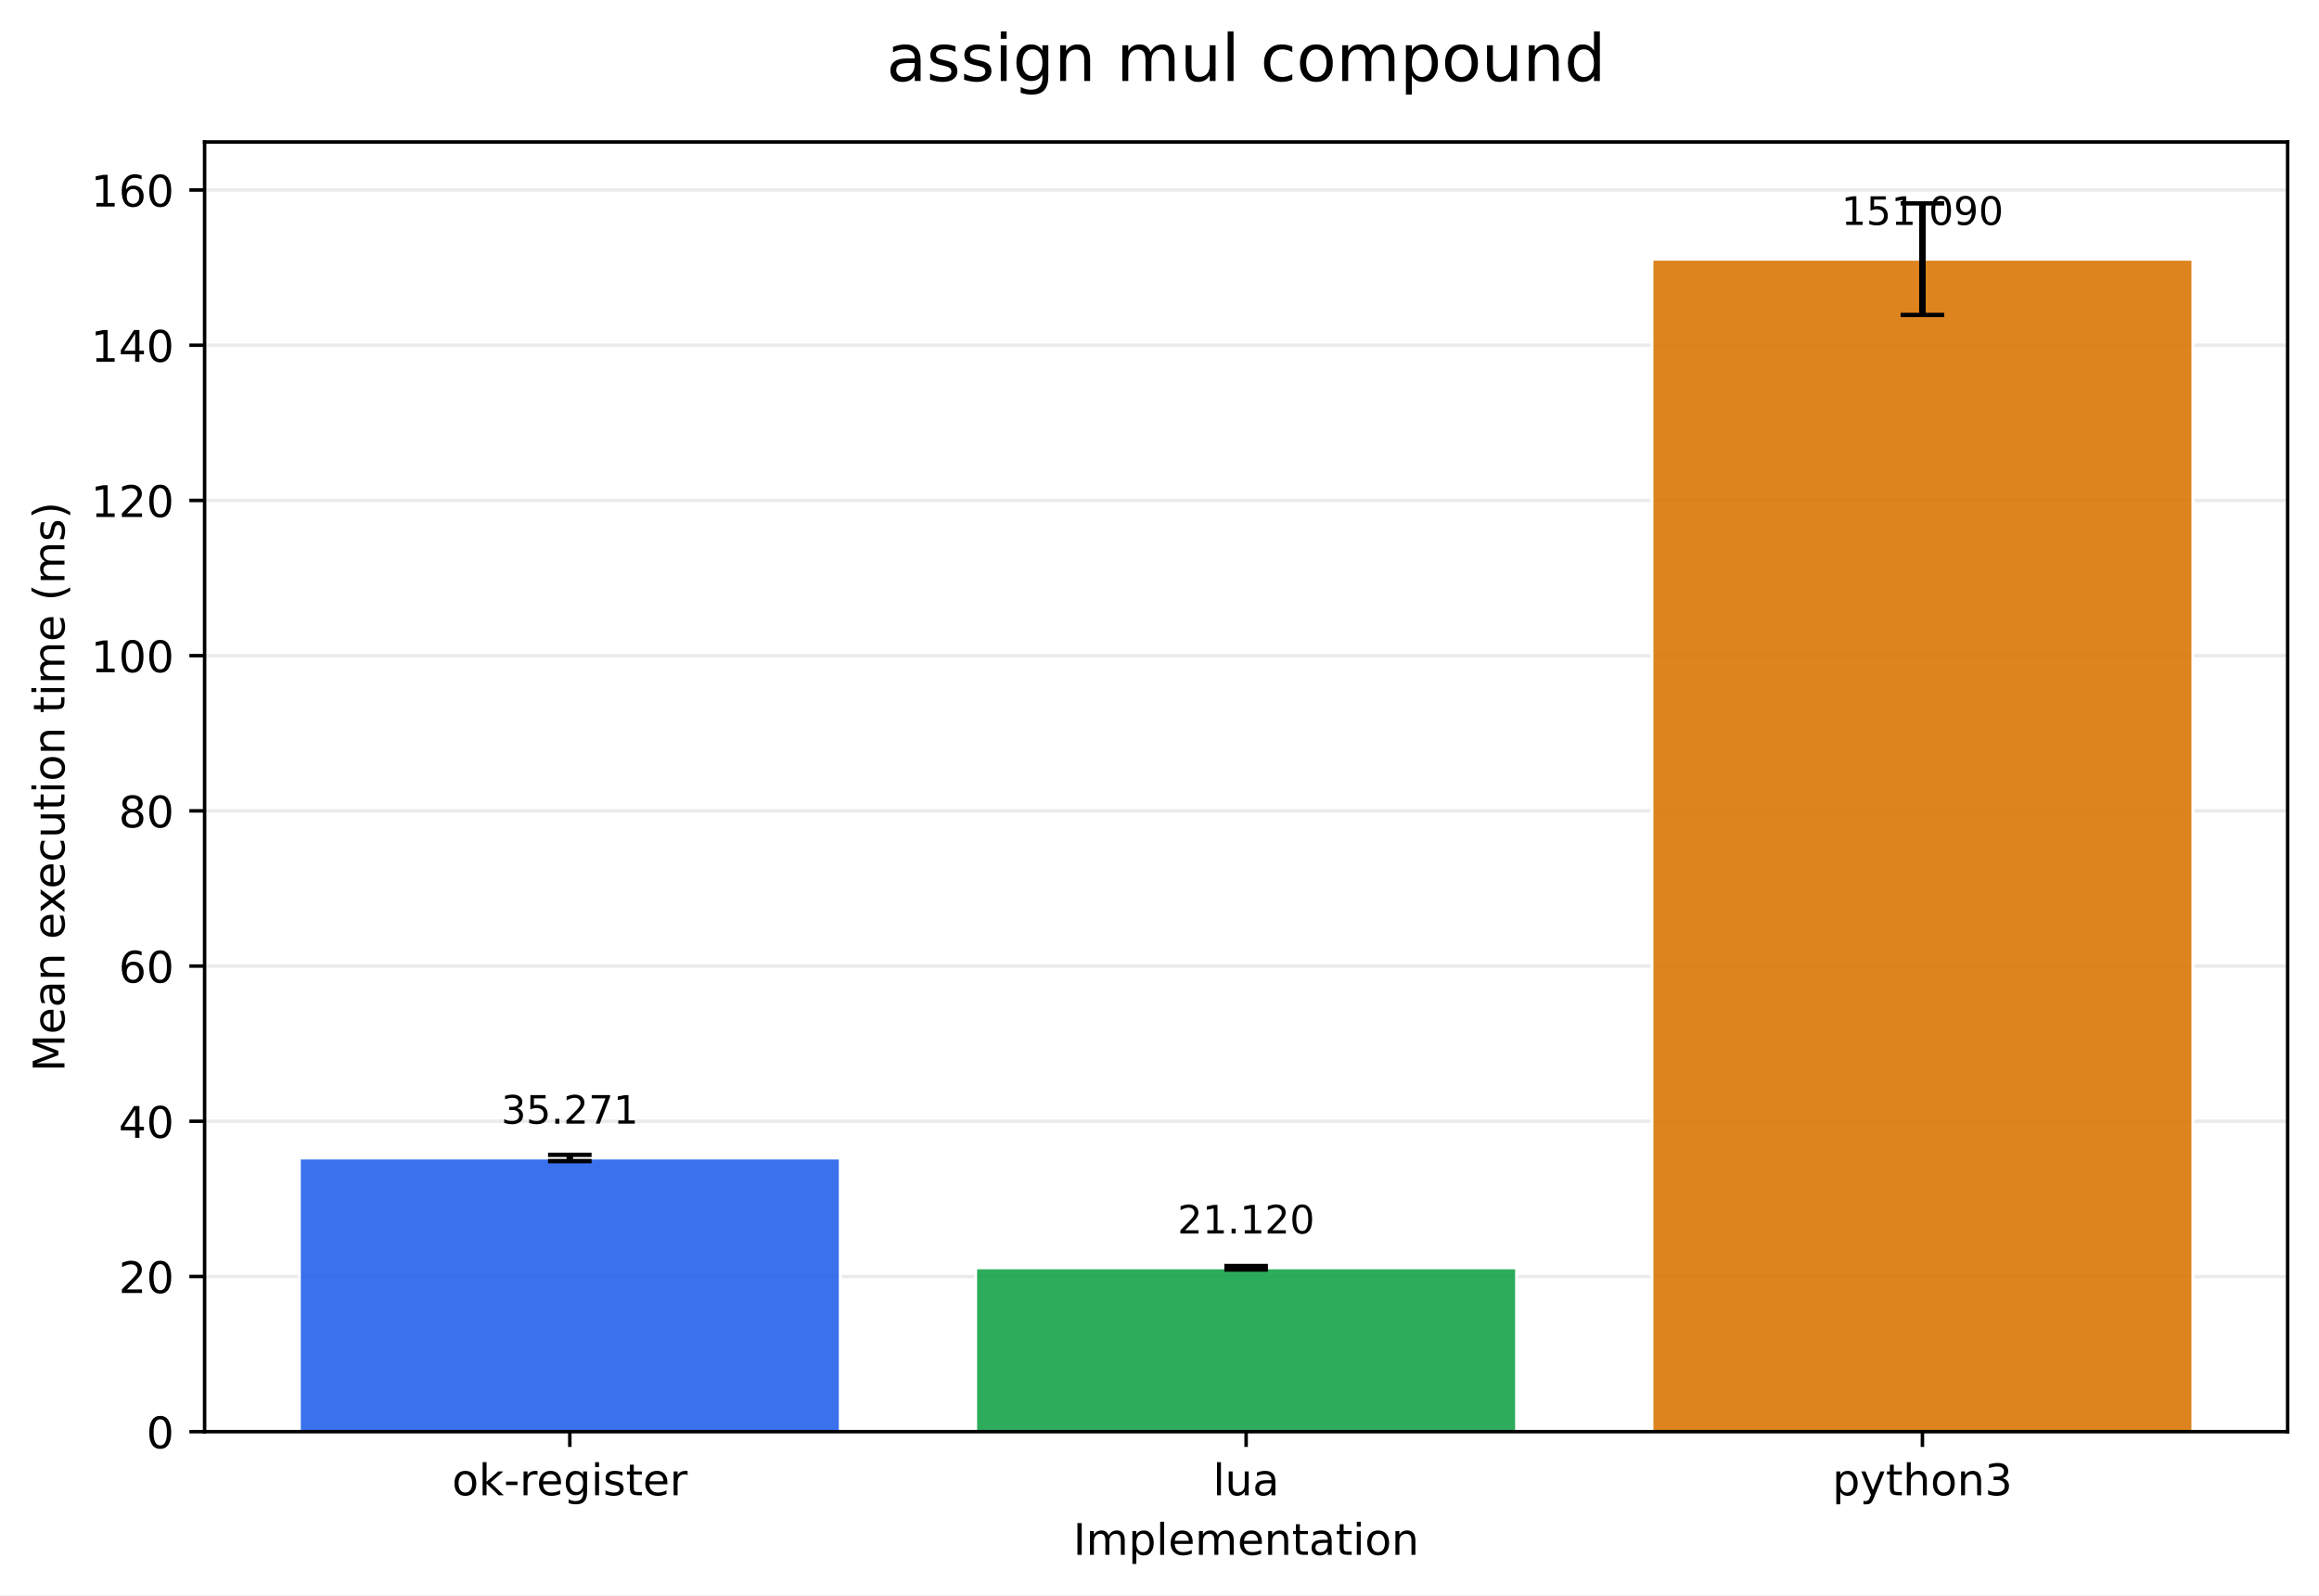
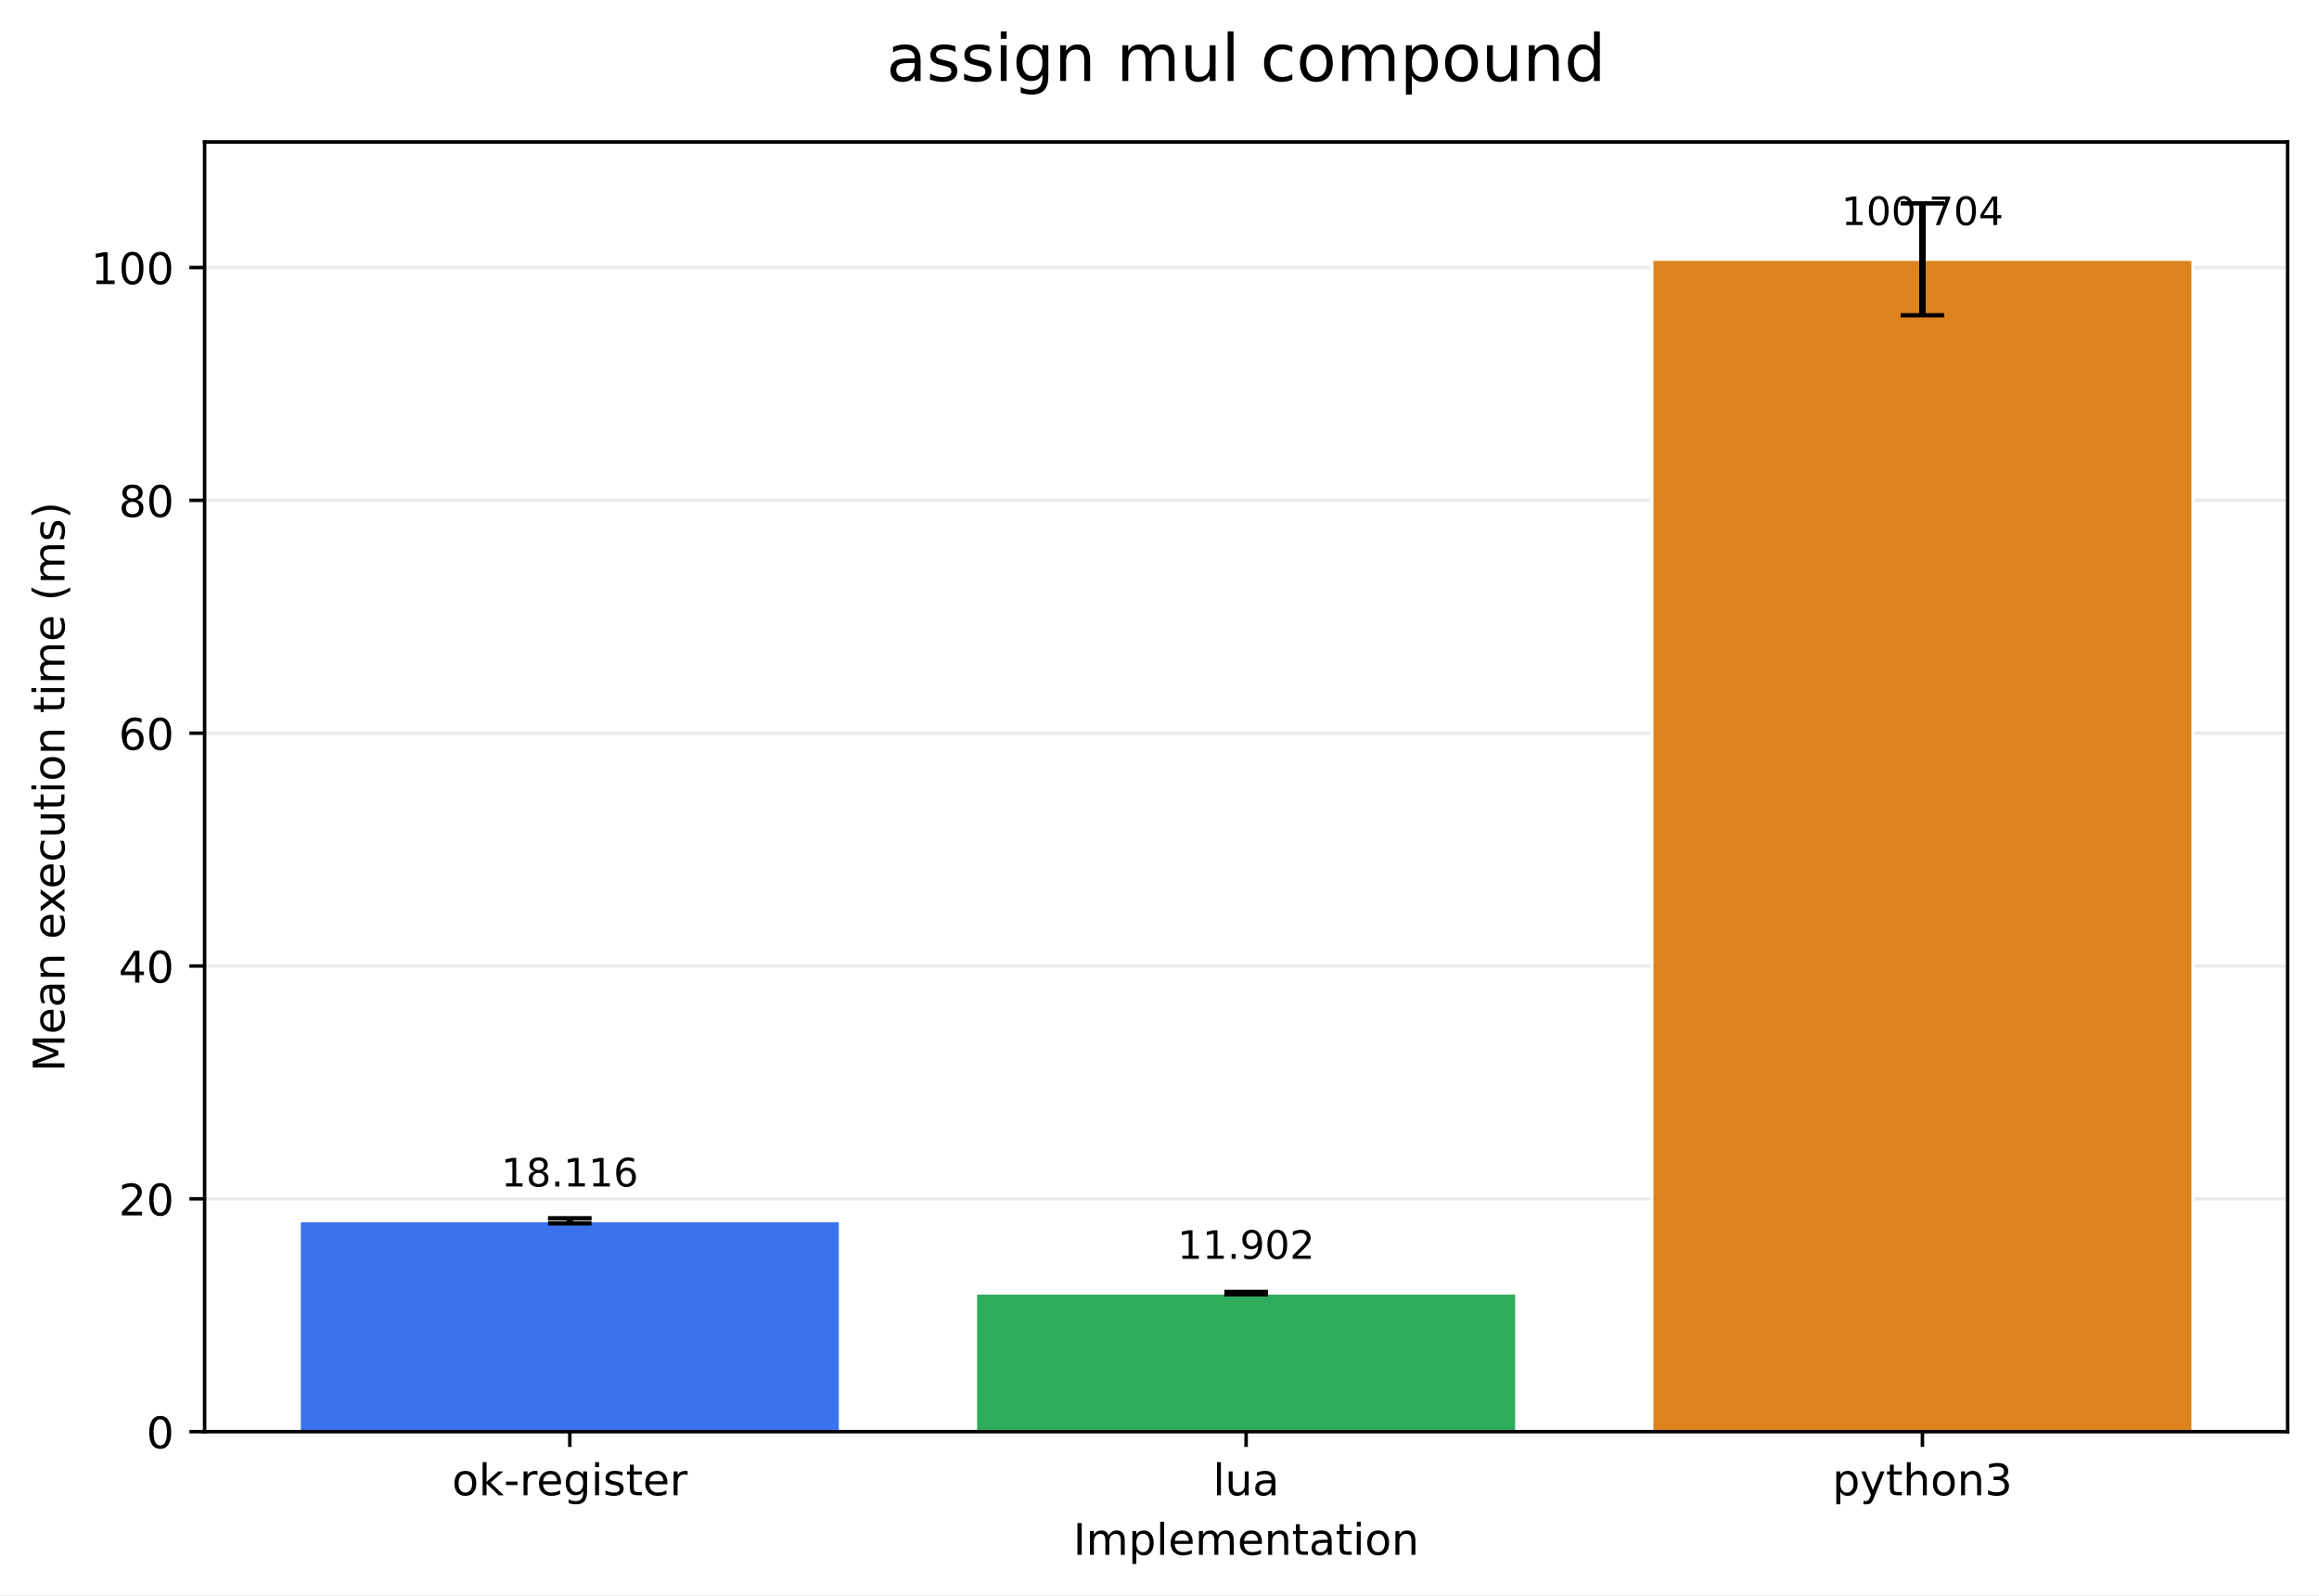
<svg xmlns="http://www.w3.org/2000/svg" xmlns:xlink="http://www.w3.org/1999/xlink" width="532.316pt" height="366.274pt" viewBox="0 0 532.316 366.274" version="1.1">
  <defs>
    <style type="text/css">*{stroke-linejoin: round; stroke-linecap: butt}</style>
  </defs>
  <g id="figure_1">
    <g id="patch_1">
      <path d="M 0 366.274  L 532.316 366.274  L 532.316 0  L 0 0  z " style="fill: #ffffff" />
    </g>
    <g id="axes_1">
      <g id="patch_2">
        <path d="M 46.966 328.718  L 525.116 328.718  L 525.116 32.598  L 46.966 32.598  z " style="fill: #ffffff" />
      </g>
      <g id="matplotlib.axis_1">
        <g id="xtick_1">
          <g id="line2d_1">
            <defs>
-               <path id="mcc7d1c1d90" d="M 0 0  L 0 3.5  " style="stroke: #000000; stroke-width: 0.8" />
+               <path id="m5f6529ac74" d="M 0 0  L 0 3.5  " style="stroke: #000000; stroke-width: 0.8" />
            </defs>
            <g>
-               <use xlink:href="#mcc7d1c1d90" x="130.797" y="328.718" style="stroke: #000000; stroke-width: 0.8" />
+               <use xlink:href="#m5f6529ac74" x="130.797" y="328.718" style="stroke: #000000; stroke-width: 0.8" />
            </g>
          </g>
          <g id="text_1">
            <g transform="translate(103.7588 343.3161) scale(0.1 -0.1)">
              <defs>
                <path id="DejaVuSans-6f" d="M 1959 3097  Q 1497 3097 1228 2736  Q 959 2375 959 1747  Q 959 1119 1226 758  Q 1494 397 1959 397  Q 2419 397 2687 759  Q 2956 1122 2956 1747  Q 2956 2369 2687 2733  Q 2419 3097 1959 3097  z M 1959 3584  Q 2709 3584 3137 3096  Q 3566 2609 3566 1747  Q 3566 888 3137 398  Q 2709 -91 1959 -91  Q 1206 -91 779 398  Q 353 888 353 1747  Q 353 2609 779 3096  Q 1206 3584 1959 3584  z " transform="scale(0.015625)" />
                <path id="DejaVuSans-6b" d="M 581 4863  L 1159 4863  L 1159 1991  L 2875 3500  L 3609 3500  L 1753 1863  L 3688 0  L 2938 0  L 1159 1709  L 1159 0  L 581 0  L 581 4863  z " transform="scale(0.015625)" />
                <path id="DejaVuSans-2d" d="M 313 2009  L 1997 2009  L 1997 1497  L 313 1497  L 313 2009  z " transform="scale(0.015625)" />
                <path id="DejaVuSans-72" d="M 2631 2963  Q 2534 3019 2420 3045  Q 2306 3072 2169 3072  Q 1681 3072 1420 2755  Q 1159 2438 1159 1844  L 1159 0  L 581 0  L 581 3500  L 1159 3500  L 1159 2956  Q 1341 3275 1631 3429  Q 1922 3584 2338 3584  Q 2397 3584 2469 3576  Q 2541 3569 2628 3553  L 2631 2963  z " transform="scale(0.015625)" />
                <path id="DejaVuSans-65" d="M 3597 1894  L 3597 1613  L 953 1613  Q 991 1019 1311 708  Q 1631 397 2203 397  Q 2534 397 2845 478  Q 3156 559 3463 722  L 3463 178  Q 3153 47 2828 -22  Q 2503 -91 2169 -91  Q 1331 -91 842 396  Q 353 884 353 1716  Q 353 2575 817 3079  Q 1281 3584 2069 3584  Q 2775 3584 3186 3129  Q 3597 2675 3597 1894  z M 3022 2063  Q 3016 2534 2758 2815  Q 2500 3097 2075 3097  Q 1594 3097 1305 2825  Q 1016 2553 972 2059  L 3022 2063  z " transform="scale(0.015625)" />
                <path id="DejaVuSans-67" d="M 2906 1791  Q 2906 2416 2648 2759  Q 2391 3103 1925 3103  Q 1463 3103 1205 2759  Q 947 2416 947 1791  Q 947 1169 1205 825  Q 1463 481 1925 481  Q 2391 481 2648 825  Q 2906 1169 2906 1791  z M 3481 434  Q 3481 -459 3084 -895  Q 2688 -1331 1869 -1331  Q 1566 -1331 1297 -1286  Q 1028 -1241 775 -1147  L 775 -588  Q 1028 -725 1275 -790  Q 1522 -856 1778 -856  Q 2344 -856 2625 -561  Q 2906 -266 2906 331  L 2906 616  Q 2728 306 2450 153  Q 2172 0 1784 0  Q 1141 0 747 490  Q 353 981 353 1791  Q 353 2603 747 3093  Q 1141 3584 1784 3584  Q 2172 3584 2450 3431  Q 2728 3278 2906 2969  L 2906 3500  L 3481 3500  L 3481 434  z " transform="scale(0.015625)" />
                <path id="DejaVuSans-69" d="M 603 3500  L 1178 3500  L 1178 0  L 603 0  L 603 3500  z M 603 4863  L 1178 4863  L 1178 4134  L 603 4134  L 603 4863  z " transform="scale(0.015625)" />
                <path id="DejaVuSans-73" d="M 2834 3397  L 2834 2853  Q 2591 2978 2328 3040  Q 2066 3103 1784 3103  Q 1356 3103 1142 2972  Q 928 2841 928 2578  Q 928 2378 1081 2264  Q 1234 2150 1697 2047  L 1894 2003  Q 2506 1872 2764 1633  Q 3022 1394 3022 966  Q 3022 478 2636 193  Q 2250 -91 1575 -91  Q 1294 -91 989 -36  Q 684 19 347 128  L 347 722  Q 666 556 975 473  Q 1284 391 1588 391  Q 1994 391 2212 530  Q 2431 669 2431 922  Q 2431 1156 2273 1281  Q 2116 1406 1581 1522  L 1381 1569  Q 847 1681 609 1914  Q 372 2147 372 2553  Q 372 3047 722 3315  Q 1072 3584 1716 3584  Q 2034 3584 2315 3537  Q 2597 3491 2834 3397  z " transform="scale(0.015625)" />
                <path id="DejaVuSans-74" d="M 1172 4494  L 1172 3500  L 2356 3500  L 2356 3053  L 1172 3053  L 1172 1153  Q 1172 725 1289 603  Q 1406 481 1766 481  L 2356 481  L 2356 0  L 1766 0  Q 1100 0 847 248  Q 594 497 594 1153  L 594 3053  L 172 3053  L 172 3500  L 594 3500  L 594 4494  L 1172 4494  z " transform="scale(0.015625)" />
              </defs>
              <use xlink:href="#DejaVuSans-6f" />
              <use xlink:href="#DejaVuSans-6b" transform="translate(61.18164 0)" />
              <use xlink:href="#DejaVuSans-2d" transform="translate(119.0918 0)" />
              <use xlink:href="#DejaVuSans-72" transform="translate(155.1758 0)" />
              <use xlink:href="#DejaVuSans-65" transform="translate(194.0391 0)" />
              <use xlink:href="#DejaVuSans-67" transform="translate(255.5625 0)" />
              <use xlink:href="#DejaVuSans-69" transform="translate(319.0391 0)" />
              <use xlink:href="#DejaVuSans-73" transform="translate(346.8223 0)" />
              <use xlink:href="#DejaVuSans-74" transform="translate(398.9219 0)" />
              <use xlink:href="#DejaVuSans-65" transform="translate(438.1309 0)" />
              <use xlink:href="#DejaVuSans-72" transform="translate(499.6543 0)" />
            </g>
          </g>
        </g>
        <g id="xtick_2">
          <g id="line2d_2">
            <g>
-               <use xlink:href="#mcc7d1c1d90" x="286.041" y="328.718" style="stroke: #000000; stroke-width: 0.8" />
+               <use xlink:href="#m5f6529ac74" x="286.041" y="328.718" style="stroke: #000000; stroke-width: 0.8" />
            </g>
          </g>
          <g id="text_2">
            <g transform="translate(278.4187 343.3161) scale(0.1 -0.1)">
              <defs>
                <path id="DejaVuSans-6c" d="M 603 4863  L 1178 4863  L 1178 0  L 603 0  L 603 4863  z " transform="scale(0.015625)" />
                <path id="DejaVuSans-75" d="M 544 1381  L 544 3500  L 1119 3500  L 1119 1403  Q 1119 906 1312 657  Q 1506 409 1894 409  Q 2359 409 2629 706  Q 2900 1003 2900 1516  L 2900 3500  L 3475 3500  L 3475 0  L 2900 0  L 2900 538  Q 2691 219 2414 64  Q 2138 -91 1772 -91  Q 1169 -91 856 284  Q 544 659 544 1381  z M 1991 3584  L 1991 3584  z " transform="scale(0.015625)" />
                <path id="DejaVuSans-61" d="M 2194 1759  Q 1497 1759 1228 1600  Q 959 1441 959 1056  Q 959 750 1161 570  Q 1363 391 1709 391  Q 2188 391 2477 730  Q 2766 1069 2766 1631  L 2766 1759  L 2194 1759  z M 3341 1997  L 3341 0  L 2766 0  L 2766 531  Q 2569 213 2275 61  Q 1981 -91 1556 -91  Q 1019 -91 701 211  Q 384 513 384 1019  Q 384 1609 779 1909  Q 1175 2209 1959 2209  L 2766 2209  L 2766 2266  Q 2766 2663 2505 2880  Q 2244 3097 1772 3097  Q 1472 3097 1187 3025  Q 903 2953 641 2809  L 641 3341  Q 956 3463 1253 3523  Q 1550 3584 1831 3584  Q 2591 3584 2966 3190  Q 3341 2797 3341 1997  z " transform="scale(0.015625)" />
              </defs>
              <use xlink:href="#DejaVuSans-6c" />
              <use xlink:href="#DejaVuSans-75" transform="translate(27.7832 0)" />
              <use xlink:href="#DejaVuSans-61" transform="translate(91.16211 0)" />
            </g>
          </g>
        </g>
        <g id="xtick_3">
          <g id="line2d_3">
            <g>
-               <use xlink:href="#mcc7d1c1d90" x="441.284" y="328.718" style="stroke: #000000; stroke-width: 0.8" />
+               <use xlink:href="#m5f6529ac74" x="441.284" y="328.718" style="stroke: #000000; stroke-width: 0.8" />
            </g>
          </g>
          <g id="text_3">
            <g transform="translate(420.6123 343.3161) scale(0.1 -0.1)">
              <defs>
                <path id="DejaVuSans-70" d="M 1159 525  L 1159 -1331  L 581 -1331  L 581 3500  L 1159 3500  L 1159 2969  Q 1341 3281 1617 3432  Q 1894 3584 2278 3584  Q 2916 3584 3314 3078  Q 3713 2572 3713 1747  Q 3713 922 3314 415  Q 2916 -91 2278 -91  Q 1894 -91 1617 61  Q 1341 213 1159 525  z M 3116 1747  Q 3116 2381 2855 2742  Q 2594 3103 2138 3103  Q 1681 3103 1420 2742  Q 1159 2381 1159 1747  Q 1159 1113 1420 752  Q 1681 391 2138 391  Q 2594 391 2855 752  Q 3116 1113 3116 1747  z " transform="scale(0.015625)" />
                <path id="DejaVuSans-79" d="M 2059 -325  Q 1816 -950 1584 -1140  Q 1353 -1331 966 -1331  L 506 -1331  L 506 -850  L 844 -850  Q 1081 -850 1212 -737  Q 1344 -625 1503 -206  L 1606 56  L 191 3500  L 800 3500  L 1894 763  L 2988 3500  L 3597 3500  L 2059 -325  z " transform="scale(0.015625)" />
                <path id="DejaVuSans-68" d="M 3513 2113  L 3513 0  L 2938 0  L 2938 2094  Q 2938 2591 2744 2837  Q 2550 3084 2163 3084  Q 1697 3084 1428 2787  Q 1159 2491 1159 1978  L 1159 0  L 581 0  L 581 4863  L 1159 4863  L 1159 2956  Q 1366 3272 1645 3428  Q 1925 3584 2291 3584  Q 2894 3584 3203 3211  Q 3513 2838 3513 2113  z " transform="scale(0.015625)" />
                <path id="DejaVuSans-6e" d="M 3513 2113  L 3513 0  L 2938 0  L 2938 2094  Q 2938 2591 2744 2837  Q 2550 3084 2163 3084  Q 1697 3084 1428 2787  Q 1159 2491 1159 1978  L 1159 0  L 581 0  L 581 3500  L 1159 3500  L 1159 2956  Q 1366 3272 1645 3428  Q 1925 3584 2291 3584  Q 2894 3584 3203 3211  Q 3513 2838 3513 2113  z " transform="scale(0.015625)" />
                <path id="DejaVuSans-33" d="M 2597 2516  Q 3050 2419 3304 2112  Q 3559 1806 3559 1356  Q 3559 666 3084 287  Q 2609 -91 1734 -91  Q 1441 -91 1130 -33  Q 819 25 488 141  L 488 750  Q 750 597 1062 519  Q 1375 441 1716 441  Q 2309 441 2620 675  Q 2931 909 2931 1356  Q 2931 1769 2642 2001  Q 2353 2234 1838 2234  L 1294 2234  L 1294 2753  L 1863 2753  Q 2328 2753 2575 2939  Q 2822 3125 2822 3475  Q 2822 3834 2567 4026  Q 2313 4219 1838 4219  Q 1578 4219 1281 4162  Q 984 4106 628 3988  L 628 4550  Q 988 4650 1302 4700  Q 1616 4750 1894 4750  Q 2613 4750 3031 4423  Q 3450 4097 3450 3541  Q 3450 3153 3228 2886  Q 3006 2619 2597 2516  z " transform="scale(0.015625)" />
              </defs>
              <use xlink:href="#DejaVuSans-70" />
              <use xlink:href="#DejaVuSans-79" transform="translate(63.47656 0)" />
              <use xlink:href="#DejaVuSans-74" transform="translate(122.6562 0)" />
              <use xlink:href="#DejaVuSans-68" transform="translate(161.8652 0)" />
              <use xlink:href="#DejaVuSans-6f" transform="translate(225.2441 0)" />
              <use xlink:href="#DejaVuSans-6e" transform="translate(286.4258 0)" />
              <use xlink:href="#DejaVuSans-33" transform="translate(349.8047 0)" />
            </g>
          </g>
        </g>
        <g id="text_4">
          <g transform="translate(246.3383 356.9942) scale(0.1 -0.1)">
            <defs>
              <path id="DejaVuSans-49" d="M 628 4666  L 1259 4666  L 1259 0  L 628 0  L 628 4666  z " transform="scale(0.015625)" />
              <path id="DejaVuSans-6d" d="M 3328 2828  Q 3544 3216 3844 3400  Q 4144 3584 4550 3584  Q 5097 3584 5394 3201  Q 5691 2819 5691 2113  L 5691 0  L 5113 0  L 5113 2094  Q 5113 2597 4934 2840  Q 4756 3084 4391 3084  Q 3944 3084 3684 2787  Q 3425 2491 3425 1978  L 3425 0  L 2847 0  L 2847 2094  Q 2847 2600 2669 2842  Q 2491 3084 2119 3084  Q 1678 3084 1418 2786  Q 1159 2488 1159 1978  L 1159 0  L 581 0  L 581 3500  L 1159 3500  L 1159 2956  Q 1356 3278 1631 3431  Q 1906 3584 2284 3584  Q 2666 3584 2933 3390  Q 3200 3197 3328 2828  z " transform="scale(0.015625)" />
            </defs>
            <use xlink:href="#DejaVuSans-49" />
            <use xlink:href="#DejaVuSans-6d" transform="translate(29.49219 0)" />
            <use xlink:href="#DejaVuSans-70" transform="translate(126.9043 0)" />
            <use xlink:href="#DejaVuSans-6c" transform="translate(190.3809 0)" />
            <use xlink:href="#DejaVuSans-65" transform="translate(218.1641 0)" />
            <use xlink:href="#DejaVuSans-6d" transform="translate(279.6875 0)" />
            <use xlink:href="#DejaVuSans-65" transform="translate(377.0996 0)" />
            <use xlink:href="#DejaVuSans-6e" transform="translate(438.623 0)" />
            <use xlink:href="#DejaVuSans-74" transform="translate(502.002 0)" />
            <use xlink:href="#DejaVuSans-61" transform="translate(541.2109 0)" />
            <use xlink:href="#DejaVuSans-74" transform="translate(602.4902 0)" />
            <use xlink:href="#DejaVuSans-69" transform="translate(641.6992 0)" />
            <use xlink:href="#DejaVuSans-6f" transform="translate(669.4824 0)" />
            <use xlink:href="#DejaVuSans-6e" transform="translate(730.6641 0)" />
          </g>
        </g>
      </g>
      <g id="matplotlib.axis_2">
        <g id="ytick_1">
          <g id="line2d_4">
-             <path d="M 46.966 328.718  L 525.116 328.718  " clip-path="url(#p851714ba66)" style="fill: none; stroke: #b0b0b0; stroke-opacity: 0.25; stroke-width: 0.8; stroke-linecap: square" />
+             <path d="M 46.966 328.718  L 525.116 328.718  " clip-path="url(#pb9f54e7af8)" style="fill: none; stroke: #b0b0b0; stroke-opacity: 0.25; stroke-width: 0.8; stroke-linecap: square" />
          </g>
          <g id="line2d_5">
            <defs>
-               <path id="mc110d41542" d="M 0 0  L -3.5 0  " style="stroke: #000000; stroke-width: 0.8" />
+               <path id="m6f24ff39a2" d="M 0 0  L -3.5 0  " style="stroke: #000000; stroke-width: 0.8" />
            </defs>
            <g>
-               <use xlink:href="#mc110d41542" x="46.966" y="328.718" style="stroke: #000000; stroke-width: 0.8" />
+               <use xlink:href="#m6f24ff39a2" x="46.966" y="328.718" style="stroke: #000000; stroke-width: 0.8" />
            </g>
          </g>
          <g id="text_5">
            <g transform="translate(33.60312 332.5169) scale(0.1 -0.1)">
              <defs>
                <path id="DejaVuSans-30" d="M 2034 4250  Q 1547 4250 1301 3770  Q 1056 3291 1056 2328  Q 1056 1369 1301 889  Q 1547 409 2034 409  Q 2525 409 2770 889  Q 3016 1369 3016 2328  Q 3016 3291 2770 3770  Q 2525 4250 2034 4250  z M 2034 4750  Q 2819 4750 3233 4129  Q 3647 3509 3647 2328  Q 3647 1150 3233 529  Q 2819 -91 2034 -91  Q 1250 -91 836 529  Q 422 1150 422 2328  Q 422 3509 836 4129  Q 1250 4750 2034 4750  z " transform="scale(0.015625)" />
              </defs>
              <use xlink:href="#DejaVuSans-30" />
            </g>
          </g>
        </g>
        <g id="ytick_2">
          <g id="line2d_6">
-             <path d="M 46.966 293.082  L 525.116 293.082  " clip-path="url(#p851714ba66)" style="fill: none; stroke: #b0b0b0; stroke-opacity: 0.25; stroke-width: 0.8; stroke-linecap: square" />
+             <path d="M 46.966 275.259  L 525.116 275.259  " clip-path="url(#pb9f54e7af8)" style="fill: none; stroke: #b0b0b0; stroke-opacity: 0.25; stroke-width: 0.8; stroke-linecap: square" />
          </g>
          <g id="line2d_7">
            <g>
-               <use xlink:href="#mc110d41542" x="46.966" y="293.082" style="stroke: #000000; stroke-width: 0.8" />
+               <use xlink:href="#m6f24ff39a2" x="46.966" y="275.259" style="stroke: #000000; stroke-width: 0.8" />
            </g>
          </g>
          <g id="text_6">
-             <g transform="translate(27.24063 296.8809) scale(0.1 -0.1)">
+             <g transform="translate(27.24063 279.0587) scale(0.1 -0.1)">
              <defs>
                <path id="DejaVuSans-32" d="M 1228 531  L 3431 531  L 3431 0  L 469 0  L 469 531  Q 828 903 1448 1529  Q 2069 2156 2228 2338  Q 2531 2678 2651 2914  Q 2772 3150 2772 3378  Q 2772 3750 2511 3984  Q 2250 4219 1831 4219  Q 1534 4219 1204 4116  Q 875 4013 500 3803  L 500 4441  Q 881 4594 1212 4672  Q 1544 4750 1819 4750  Q 2544 4750 2975 4387  Q 3406 4025 3406 3419  Q 3406 3131 3298 2873  Q 3191 2616 2906 2266  Q 2828 2175 2409 1742  Q 1991 1309 1228 531  z " transform="scale(0.015625)" />
              </defs>
              <use xlink:href="#DejaVuSans-32" />
              <use xlink:href="#DejaVuSans-30" transform="translate(63.62305 0)" />
            </g>
          </g>
        </g>
        <g id="ytick_3">
          <g id="line2d_8">
-             <path d="M 46.966 257.446  L 525.116 257.446  " clip-path="url(#p851714ba66)" style="fill: none; stroke: #b0b0b0; stroke-opacity: 0.25; stroke-width: 0.8; stroke-linecap: square" />
+             <path d="M 46.966 221.801  L 525.116 221.801  " clip-path="url(#pb9f54e7af8)" style="fill: none; stroke: #b0b0b0; stroke-opacity: 0.25; stroke-width: 0.8; stroke-linecap: square" />
          </g>
          <g id="line2d_9">
            <g>
-               <use xlink:href="#mc110d41542" x="46.966" y="257.446" style="stroke: #000000; stroke-width: 0.8" />
+               <use xlink:href="#m6f24ff39a2" x="46.966" y="221.801" style="stroke: #000000; stroke-width: 0.8" />
            </g>
          </g>
          <g id="text_7">
-             <g transform="translate(27.24063 261.2449) scale(0.1 -0.1)">
+             <g transform="translate(27.24063 225.6005) scale(0.1 -0.1)">
              <defs>
                <path id="DejaVuSans-34" d="M 2419 4116  L 825 1625  L 2419 1625  L 2419 4116  z M 2253 4666  L 3047 4666  L 3047 1625  L 3713 1625  L 3713 1100  L 3047 1100  L 3047 0  L 2419 0  L 2419 1100  L 313 1100  L 313 1709  L 2253 4666  z " transform="scale(0.015625)" />
              </defs>
              <use xlink:href="#DejaVuSans-34" />
              <use xlink:href="#DejaVuSans-30" transform="translate(63.62305 0)" />
            </g>
          </g>
        </g>
        <g id="ytick_4">
          <g id="line2d_10">
-             <path d="M 46.966 221.81  L 525.116 221.81  " clip-path="url(#p851714ba66)" style="fill: none; stroke: #b0b0b0; stroke-opacity: 0.25; stroke-width: 0.8; stroke-linecap: square" />
+             <path d="M 46.966 168.343  L 525.116 168.343  " clip-path="url(#pb9f54e7af8)" style="fill: none; stroke: #b0b0b0; stroke-opacity: 0.25; stroke-width: 0.8; stroke-linecap: square" />
          </g>
          <g id="line2d_11">
            <g>
-               <use xlink:href="#mc110d41542" x="46.966" y="221.81" style="stroke: #000000; stroke-width: 0.8" />
+               <use xlink:href="#m6f24ff39a2" x="46.966" y="168.343" style="stroke: #000000; stroke-width: 0.8" />
            </g>
          </g>
          <g id="text_8">
-             <g transform="translate(27.24063 225.6088) scale(0.1 -0.1)">
+             <g transform="translate(27.24063 172.1424) scale(0.1 -0.1)">
              <defs>
                <path id="DejaVuSans-36" d="M 2113 2584  Q 1688 2584 1439 2293  Q 1191 2003 1191 1497  Q 1191 994 1439 701  Q 1688 409 2113 409  Q 2538 409 2786 701  Q 3034 994 3034 1497  Q 3034 2003 2786 2293  Q 2538 2584 2113 2584  z M 3366 4563  L 3366 3988  Q 3128 4100 2886 4159  Q 2644 4219 2406 4219  Q 1781 4219 1451 3797  Q 1122 3375 1075 2522  Q 1259 2794 1537 2939  Q 1816 3084 2150 3084  Q 2853 3084 3261 2657  Q 3669 2231 3669 1497  Q 3669 778 3244 343  Q 2819 -91 2113 -91  Q 1303 -91 875 529  Q 447 1150 447 2328  Q 447 3434 972 4092  Q 1497 4750 2381 4750  Q 2619 4750 2861 4703  Q 3103 4656 3366 4563  z " transform="scale(0.015625)" />
              </defs>
              <use xlink:href="#DejaVuSans-36" />
              <use xlink:href="#DejaVuSans-30" transform="translate(63.62305 0)" />
            </g>
          </g>
        </g>
        <g id="ytick_5">
          <g id="line2d_12">
-             <path d="M 46.966 186.174  L 525.116 186.174  " clip-path="url(#p851714ba66)" style="fill: none; stroke: #b0b0b0; stroke-opacity: 0.25; stroke-width: 0.8; stroke-linecap: square" />
+             <path d="M 46.966 114.885  L 525.116 114.885  " clip-path="url(#pb9f54e7af8)" style="fill: none; stroke: #b0b0b0; stroke-opacity: 0.25; stroke-width: 0.8; stroke-linecap: square" />
          </g>
          <g id="line2d_13">
            <g>
-               <use xlink:href="#mc110d41542" x="46.966" y="186.174" style="stroke: #000000; stroke-width: 0.8" />
+               <use xlink:href="#m6f24ff39a2" x="46.966" y="114.885" style="stroke: #000000; stroke-width: 0.8" />
            </g>
          </g>
          <g id="text_9">
-             <g transform="translate(27.24063 189.9728) scale(0.1 -0.1)">
+             <g transform="translate(27.24063 118.6842) scale(0.1 -0.1)">
              <defs>
                <path id="DejaVuSans-38" d="M 2034 2216  Q 1584 2216 1326 1975  Q 1069 1734 1069 1313  Q 1069 891 1326 650  Q 1584 409 2034 409  Q 2484 409 2743 651  Q 3003 894 3003 1313  Q 3003 1734 2745 1975  Q 2488 2216 2034 2216  z M 1403 2484  Q 997 2584 770 2862  Q 544 3141 544 3541  Q 544 4100 942 4425  Q 1341 4750 2034 4750  Q 2731 4750 3128 4425  Q 3525 4100 3525 3541  Q 3525 3141 3298 2862  Q 3072 2584 2669 2484  Q 3125 2378 3379 2068  Q 3634 1759 3634 1313  Q 3634 634 3220 271  Q 2806 -91 2034 -91  Q 1263 -91 848 271  Q 434 634 434 1313  Q 434 1759 690 2068  Q 947 2378 1403 2484  z M 1172 3481  Q 1172 3119 1398 2916  Q 1625 2713 2034 2713  Q 2441 2713 2670 2916  Q 2900 3119 2900 3481  Q 2900 3844 2670 4047  Q 2441 4250 2034 4250  Q 1625 4250 1398 4047  Q 1172 3844 1172 3481  z " transform="scale(0.015625)" />
              </defs>
              <use xlink:href="#DejaVuSans-38" />
              <use xlink:href="#DejaVuSans-30" transform="translate(63.62305 0)" />
            </g>
          </g>
        </g>
        <g id="ytick_6">
          <g id="line2d_14">
-             <path d="M 46.966 150.538  L 525.116 150.538  " clip-path="url(#p851714ba66)" style="fill: none; stroke: #b0b0b0; stroke-opacity: 0.25; stroke-width: 0.8; stroke-linecap: square" />
+             <path d="M 46.966 61.427  L 525.116 61.427  " clip-path="url(#pb9f54e7af8)" style="fill: none; stroke: #b0b0b0; stroke-opacity: 0.25; stroke-width: 0.8; stroke-linecap: square" />
          </g>
          <g id="line2d_15">
            <g>
-               <use xlink:href="#mc110d41542" x="46.966" y="150.538" style="stroke: #000000; stroke-width: 0.8" />
+               <use xlink:href="#m6f24ff39a2" x="46.966" y="61.427" style="stroke: #000000; stroke-width: 0.8" />
            </g>
          </g>
          <g id="text_10">
-             <g transform="translate(20.87813 154.3368) scale(0.1 -0.1)">
+             <g transform="translate(20.87813 65.22606) scale(0.1 -0.1)">
              <defs>
                <path id="DejaVuSans-31" d="M 794 531  L 1825 531  L 1825 4091  L 703 3866  L 703 4441  L 1819 4666  L 2450 4666  L 2450 531  L 3481 531  L 3481 0  L 794 0  L 794 531  z " transform="scale(0.015625)" />
              </defs>
              <use xlink:href="#DejaVuSans-31" />
              <use xlink:href="#DejaVuSans-30" transform="translate(63.62305 0)" />
              <use xlink:href="#DejaVuSans-30" transform="translate(127.2461 0)" />
            </g>
          </g>
        </g>
-         <g id="ytick_7">
-           <g id="line2d_16">
-             <path d="M 46.966 114.902  L 525.116 114.902  " clip-path="url(#p851714ba66)" style="fill: none; stroke: #b0b0b0; stroke-opacity: 0.25; stroke-width: 0.8; stroke-linecap: square" />
-           </g>
-           <g id="line2d_17">
-             <g>
-               <use xlink:href="#mc110d41542" x="46.966" y="114.902" style="stroke: #000000; stroke-width: 0.8" />
-             </g>
-           </g>
-           <g id="text_11">
-             <g transform="translate(20.87813 118.7008) scale(0.1 -0.1)">
-               <use xlink:href="#DejaVuSans-31" />
-               <use xlink:href="#DejaVuSans-32" transform="translate(63.62305 0)" />
-               <use xlink:href="#DejaVuSans-30" transform="translate(127.2461 0)" />
-             </g>
-           </g>
-         </g>
-         <g id="ytick_8">
-           <g id="line2d_18">
-             <path d="M 46.966 79.266  L 525.116 79.266  " clip-path="url(#p851714ba66)" style="fill: none; stroke: #b0b0b0; stroke-opacity: 0.25; stroke-width: 0.8; stroke-linecap: square" />
-           </g>
-           <g id="line2d_19">
-             <g>
-               <use xlink:href="#mc110d41542" x="46.966" y="79.266" style="stroke: #000000; stroke-width: 0.8" />
-             </g>
-           </g>
-           <g id="text_12">
-             <g transform="translate(20.87813 83.0648) scale(0.1 -0.1)">
-               <use xlink:href="#DejaVuSans-31" />
-               <use xlink:href="#DejaVuSans-34" transform="translate(63.62305 0)" />
-               <use xlink:href="#DejaVuSans-30" transform="translate(127.2461 0)" />
-             </g>
-           </g>
-         </g>
-         <g id="ytick_9">
-           <g id="line2d_20">
-             <path d="M 46.966 43.63  L 525.116 43.63  " clip-path="url(#p851714ba66)" style="fill: none; stroke: #b0b0b0; stroke-opacity: 0.25; stroke-width: 0.8; stroke-linecap: square" />
-           </g>
-           <g id="line2d_21">
-             <g>
-               <use xlink:href="#mc110d41542" x="46.966" y="43.63" style="stroke: #000000; stroke-width: 0.8" />
-             </g>
-           </g>
-           <g id="text_13">
-             <g transform="translate(20.87813 47.42879) scale(0.1 -0.1)">
-               <use xlink:href="#DejaVuSans-31" />
-               <use xlink:href="#DejaVuSans-36" transform="translate(63.62305 0)" />
-               <use xlink:href="#DejaVuSans-30" transform="translate(127.2461 0)" />
-             </g>
-           </g>
-         </g>
-         <g id="text_14">
+         <g id="text_11">
          <g transform="translate(14.79844 246.085) rotate(-90) scale(0.1 -0.1)">
            <defs>
              <path id="DejaVuSans-4d" d="M 628 4666  L 1569 4666  L 2759 1491  L 3956 4666  L 4897 4666  L 4897 0  L 4281 0  L 4281 4097  L 3078 897  L 2444 897  L 1241 4097  L 1241 0  L 628 0  L 628 4666  z " transform="scale(0.015625)" />
              <path id="DejaVuSans-20" transform="scale(0.015625)" />
              <path id="DejaVuSans-78" d="M 3513 3500  L 2247 1797  L 3578 0  L 2900 0  L 1881 1375  L 863 0  L 184 0  L 1544 1831  L 300 3500  L 978 3500  L 1906 2253  L 2834 3500  L 3513 3500  z " transform="scale(0.015625)" />
              <path id="DejaVuSans-63" d="M 3122 3366  L 3122 2828  Q 2878 2963 2633 3030  Q 2388 3097 2138 3097  Q 1578 3097 1268 2742  Q 959 2388 959 1747  Q 959 1106 1268 751  Q 1578 397 2138 397  Q 2388 397 2633 464  Q 2878 531 3122 666  L 3122 134  Q 2881 22 2623 -34  Q 2366 -91 2075 -91  Q 1284 -91 818 406  Q 353 903 353 1747  Q 353 2603 823 3093  Q 1294 3584 2113 3584  Q 2378 3584 2631 3529  Q 2884 3475 3122 3366  z " transform="scale(0.015625)" />
              <path id="DejaVuSans-28" d="M 1984 4856  Q 1566 4138 1362 3434  Q 1159 2731 1159 2009  Q 1159 1288 1364 580  Q 1569 -128 1984 -844  L 1484 -844  Q 1016 -109 783 600  Q 550 1309 550 2009  Q 550 2706 781 3412  Q 1013 4119 1484 4856  L 1984 4856  z " transform="scale(0.015625)" />
              <path id="DejaVuSans-29" d="M 513 4856  L 1013 4856  Q 1481 4119 1714 3412  Q 1947 2706 1947 2009  Q 1947 1309 1714 600  Q 1481 -109 1013 -844  L 513 -844  Q 928 -128 1133 580  Q 1338 1288 1338 2009  Q 1338 2731 1133 3434  Q 928 4138 513 4856  z " transform="scale(0.015625)" />
            </defs>
            <use xlink:href="#DejaVuSans-4d" />
            <use xlink:href="#DejaVuSans-65" transform="translate(86.2793 0)" />
            <use xlink:href="#DejaVuSans-61" transform="translate(147.8027 0)" />
            <use xlink:href="#DejaVuSans-6e" transform="translate(209.082 0)" />
            <use xlink:href="#DejaVuSans-20" transform="translate(272.4609 0)" />
            <use xlink:href="#DejaVuSans-65" transform="translate(304.248 0)" />
            <use xlink:href="#DejaVuSans-78" transform="translate(364.0215 0)" />
            <use xlink:href="#DejaVuSans-65" transform="translate(420.0762 0)" />
            <use xlink:href="#DejaVuSans-63" transform="translate(481.5996 0)" />
            <use xlink:href="#DejaVuSans-75" transform="translate(536.5801 0)" />
            <use xlink:href="#DejaVuSans-74" transform="translate(599.959 0)" />
            <use xlink:href="#DejaVuSans-69" transform="translate(639.168 0)" />
            <use xlink:href="#DejaVuSans-6f" transform="translate(666.9512 0)" />
            <use xlink:href="#DejaVuSans-6e" transform="translate(728.1328 0)" />
            <use xlink:href="#DejaVuSans-20" transform="translate(791.5117 0)" />
            <use xlink:href="#DejaVuSans-74" transform="translate(823.2988 0)" />
            <use xlink:href="#DejaVuSans-69" transform="translate(862.5078 0)" />
            <use xlink:href="#DejaVuSans-6d" transform="translate(890.291 0)" />
            <use xlink:href="#DejaVuSans-65" transform="translate(987.7031 0)" />
            <use xlink:href="#DejaVuSans-20" transform="translate(1049.227 0)" />
            <use xlink:href="#DejaVuSans-28" transform="translate(1081.014 0)" />
            <use xlink:href="#DejaVuSans-6d" transform="translate(1120.027 0)" />
            <use xlink:href="#DejaVuSans-73" transform="translate(1217.439 0)" />
            <use xlink:href="#DejaVuSans-29" transform="translate(1269.539 0)" />
          </g>
        </g>
      </g>
      <g id="patch_3">
-         <path d="M 68.7 328.718  L 192.895 328.718  L 192.895 265.871  L 68.7 265.871  z " clip-path="url(#p851714ba66)" style="fill: #2563eb; opacity: 0.9; stroke: #ffffff; stroke-width: 0.7; stroke-linejoin: miter" />
+         <path d="M 68.7 328.718  L 192.895 328.718  L 192.895 280.296  L 68.7 280.296  z " clip-path="url(#pb9f54e7af8)" style="fill: #2563eb; opacity: 0.9; stroke: #ffffff; stroke-width: 0.7; stroke-linejoin: miter" />
      </g>
      <g id="patch_4">
-         <path d="M 223.943 328.718  L 348.138 328.718  L 348.138 291.086  L 223.943 291.086  z " clip-path="url(#p851714ba66)" style="fill: #16a34a; opacity: 0.9; stroke: #ffffff; stroke-width: 0.7; stroke-linejoin: miter" />
+         <path d="M 223.943 328.718  L 348.138 328.718  L 348.138 296.904  L 223.943 296.904  z " clip-path="url(#pb9f54e7af8)" style="fill: #16a34a; opacity: 0.9; stroke: #ffffff; stroke-width: 0.7; stroke-linejoin: miter" />
      </g>
      <g id="patch_5">
-         <path d="M 379.187 328.718  L 503.382 328.718  L 503.382 59.506  L 379.187 59.506  z " clip-path="url(#p851714ba66)" style="fill: #d97706; opacity: 0.9; stroke: #ffffff; stroke-width: 0.7; stroke-linejoin: miter" />
+         <path d="M 379.187 328.718  L 503.382 328.718  L 503.382 59.546  L 379.187 59.546  z " clip-path="url(#pb9f54e7af8)" style="fill: #d97706; opacity: 0.9; stroke: #ffffff; stroke-width: 0.7; stroke-linejoin: miter" />
      </g>
      <g id="LineCollection_1">
-         <path d="M 130.797 266.589  L 130.797 265.153  " clip-path="url(#p851714ba66)" style="fill: none; stroke: #000000; stroke-width: 1.5" />
-         <path d="M 286.041 291.494  L 286.041 290.678  " clip-path="url(#p851714ba66)" style="fill: none; stroke: #000000; stroke-width: 1.5" />
-         <path d="M 441.284 72.313  L 441.284 46.699  " clip-path="url(#p851714ba66)" style="fill: none; stroke: #000000; stroke-width: 1.5" />
-       </g>
-       <g id="line2d_22">
+         <path d="M 130.797 280.881  L 130.797 279.711  " clip-path="url(#pb9f54e7af8)" style="fill: none; stroke: #000000; stroke-width: 1.5" />
+         <path d="M 286.041 297.187  L 286.041 296.622  " clip-path="url(#pb9f54e7af8)" style="fill: none; stroke: #000000; stroke-width: 1.5" />
+         <path d="M 441.284 72.393  L 441.284 46.699  " clip-path="url(#pb9f54e7af8)" style="fill: none; stroke: #000000; stroke-width: 1.5" />
+       </g>
+       <g id="line2d_16">
        <defs>
-           <path id="m9800fc9fb5" d="M 5 0  L -5 -0  " style="stroke: #000000" />
+           <path id="m4ebc70d998" d="M 5 0  L -5 -0  " style="stroke: #000000" />
        </defs>
-         <g clip-path="url(#p851714ba66)">
-           <use xlink:href="#m9800fc9fb5" x="130.797" y="266.589" style="fill: #1f77b4; stroke: #000000" />
-           <use xlink:href="#m9800fc9fb5" x="286.041" y="291.494" style="fill: #1f77b4; stroke: #000000" />
-           <use xlink:href="#m9800fc9fb5" x="441.284" y="72.313" style="fill: #1f77b4; stroke: #000000" />
-         </g>
-       </g>
-       <g id="line2d_23">
-         <g clip-path="url(#p851714ba66)">
-           <use xlink:href="#m9800fc9fb5" x="130.797" y="265.153" style="fill: #1f77b4; stroke: #000000" />
-           <use xlink:href="#m9800fc9fb5" x="286.041" y="290.678" style="fill: #1f77b4; stroke: #000000" />
-           <use xlink:href="#m9800fc9fb5" x="441.284" y="46.699" style="fill: #1f77b4; stroke: #000000" />
+         <g clip-path="url(#pb9f54e7af8)">
+           <use xlink:href="#m4ebc70d998" x="130.797" y="280.881" style="fill: #1f77b4; stroke: #000000" />
+           <use xlink:href="#m4ebc70d998" x="286.041" y="297.187" style="fill: #1f77b4; stroke: #000000" />
+           <use xlink:href="#m4ebc70d998" x="441.284" y="72.393" style="fill: #1f77b4; stroke: #000000" />
+         </g>
+       </g>
+       <g id="line2d_17">
+         <g clip-path="url(#pb9f54e7af8)">
+           <use xlink:href="#m4ebc70d998" x="130.797" y="279.711" style="fill: #1f77b4; stroke: #000000" />
+           <use xlink:href="#m4ebc70d998" x="286.041" y="296.622" style="fill: #1f77b4; stroke: #000000" />
+           <use xlink:href="#m4ebc70d998" x="441.284" y="46.699" style="fill: #1f77b4; stroke: #000000" />
        </g>
      </g>
      <g id="patch_6">
        <path d="M 46.966 328.718  L 46.966 32.598  " style="fill: none; stroke: #000000; stroke-width: 0.8; stroke-linejoin: miter; stroke-linecap: square" />
      </g>
      <g id="patch_7">
        <path d="M 525.116 328.718  L 525.116 32.598  " style="fill: none; stroke: #000000; stroke-width: 0.8; stroke-linejoin: miter; stroke-linecap: square" />
      </g>
      <g id="patch_8">
        <path d="M 46.966 328.718  L 525.116 328.718  " style="fill: none; stroke: #000000; stroke-width: 0.8; stroke-linejoin: miter; stroke-linecap: square" />
      </g>
      <g id="patch_9">
        <path d="M 46.966 32.598  L 525.116 32.598  " style="fill: none; stroke: #000000; stroke-width: 0.8; stroke-linejoin: miter; stroke-linecap: square" />
      </g>
-       <g id="text_15">
-         <g transform="translate(115.0513 257.9995) scale(0.09 -0.09)">
+       <g id="text_12">
+         <g transform="translate(115.0513 272.424) scale(0.09 -0.09)">
          <defs>
-             <path id="DejaVuSans-35" d="M 691 4666  L 3169 4666  L 3169 4134  L 1269 4134  L 1269 2991  Q 1406 3038 1543 3061  Q 1681 3084 1819 3084  Q 2600 3084 3056 2656  Q 3513 2228 3513 1497  Q 3513 744 3044 326  Q 2575 -91 1722 -91  Q 1428 -91 1123 -41  Q 819 9 494 109  L 494 744  Q 775 591 1075 516  Q 1375 441 1709 441  Q 2250 441 2565 725  Q 2881 1009 2881 1497  Q 2881 1984 2565 2268  Q 2250 2553 1709 2553  Q 1456 2553 1204 2497  Q 953 2441 691 2322  L 691 4666  z " transform="scale(0.015625)" />
            <path id="DejaVuSans-2e" d="M 684 794  L 1344 794  L 1344 0  L 684 0  L 684 794  z " transform="scale(0.015625)" />
-             <path id="DejaVuSans-37" d="M 525 4666  L 3525 4666  L 3525 4397  L 1831 0  L 1172 0  L 2766 4134  L 525 4134  L 525 4666  z " transform="scale(0.015625)" />
          </defs>
-           <use xlink:href="#DejaVuSans-33" />
-           <use xlink:href="#DejaVuSans-35" transform="translate(63.62305 0)" />
-           <use xlink:href="#DejaVuSans-2e" transform="translate(127.2461 0)" />
-           <use xlink:href="#DejaVuSans-32" transform="translate(159.0332 0)" />
-           <use xlink:href="#DejaVuSans-37" transform="translate(222.6562 0)" />
-           <use xlink:href="#DejaVuSans-31" transform="translate(286.2793 0)" />
-         </g>
-       </g>
-       <g id="text_16">
-         <g transform="translate(270.2948 283.2143) scale(0.09 -0.09)">
-           <use xlink:href="#DejaVuSans-32" />
-           <use xlink:href="#DejaVuSans-31" transform="translate(63.62305 0)" />
+           <use xlink:href="#DejaVuSans-31" />
+           <use xlink:href="#DejaVuSans-38" transform="translate(63.62305 0)" />
          <use xlink:href="#DejaVuSans-2e" transform="translate(127.2461 0)" />
          <use xlink:href="#DejaVuSans-31" transform="translate(159.0332 0)" />
-           <use xlink:href="#DejaVuSans-32" transform="translate(222.6562 0)" />
-           <use xlink:href="#DejaVuSans-30" transform="translate(286.2793 0)" />
-         </g>
-       </g>
-       <g id="text_17">
-         <g transform="translate(422.6752 51.63428) scale(0.09 -0.09)">
+           <use xlink:href="#DejaVuSans-31" transform="translate(222.6562 0)" />
+           <use xlink:href="#DejaVuSans-36" transform="translate(286.2793 0)" />
+         </g>
+       </g>
+       <g id="text_13">
+         <g transform="translate(270.2948 289.0326) scale(0.09 -0.09)">
          <defs>
            <path id="DejaVuSans-39" d="M 703 97  L 703 672  Q 941 559 1184 500  Q 1428 441 1663 441  Q 2288 441 2617 861  Q 2947 1281 2994 2138  Q 2813 1869 2534 1725  Q 2256 1581 1919 1581  Q 1219 1581 811 2004  Q 403 2428 403 3163  Q 403 3881 828 4315  Q 1253 4750 1959 4750  Q 2769 4750 3195 4129  Q 3622 3509 3622 2328  Q 3622 1225 3098 567  Q 2575 -91 1691 -91  Q 1453 -91 1209 -44  Q 966 3 703 97  z M 1959 2075  Q 2384 2075 2632 2365  Q 2881 2656 2881 3163  Q 2881 3666 2632 3958  Q 2384 4250 1959 4250  Q 1534 4250 1286 3958  Q 1038 3666 1038 3163  Q 1038 2656 1286 2365  Q 1534 2075 1959 2075  z " transform="scale(0.015625)" />
          </defs>
          <use xlink:href="#DejaVuSans-31" />
-           <use xlink:href="#DejaVuSans-35" transform="translate(63.62305 0)" />
-           <use xlink:href="#DejaVuSans-31" transform="translate(127.2461 0)" />
+           <use xlink:href="#DejaVuSans-31" transform="translate(63.62305 0)" />
+           <use xlink:href="#DejaVuSans-2e" transform="translate(127.2461 0)" />
+           <use xlink:href="#DejaVuSans-39" transform="translate(159.0332 0)" />
+           <use xlink:href="#DejaVuSans-30" transform="translate(222.6562 0)" />
+           <use xlink:href="#DejaVuSans-32" transform="translate(286.2793 0)" />
+         </g>
+       </g>
+       <g id="text_14">
+         <g transform="translate(422.6752 51.67416) scale(0.09 -0.09)">
+           <defs>
+             <path id="DejaVuSans-37" d="M 525 4666  L 3525 4666  L 3525 4397  L 1831 0  L 1172 0  L 2766 4134  L 525 4134  L 525 4666  z " transform="scale(0.015625)" />
+           </defs>
+           <use xlink:href="#DejaVuSans-31" />
+           <use xlink:href="#DejaVuSans-30" transform="translate(63.62305 0)" />
+           <use xlink:href="#DejaVuSans-30" transform="translate(127.2461 0)" />
          <use xlink:href="#DejaVuSans-2e" transform="translate(190.8691 0)" />
-           <use xlink:href="#DejaVuSans-30" transform="translate(222.6562 0)" />
-           <use xlink:href="#DejaVuSans-39" transform="translate(286.2793 0)" />
-           <use xlink:href="#DejaVuSans-30" transform="translate(349.9023 0)" />
-         </g>
-       </g>
-       <g id="text_18">
+           <use xlink:href="#DejaVuSans-37" transform="translate(222.6562 0)" />
+           <use xlink:href="#DejaVuSans-30" transform="translate(286.2793 0)" />
+           <use xlink:href="#DejaVuSans-34" transform="translate(349.9023 0)" />
+         </g>
+       </g>
+       <g id="text_15">
        <g transform="translate(203.4867 18.59766) scale(0.15 -0.15)">
          <defs>
            <path id="DejaVuSans-64" d="M 2906 2969  L 2906 4863  L 3481 4863  L 3481 0  L 2906 0  L 2906 525  Q 2725 213 2448 61  Q 2172 -91 1784 -91  Q 1150 -91 751 415  Q 353 922 353 1747  Q 353 2572 751 3078  Q 1150 3584 1784 3584  Q 2172 3584 2448 3432  Q 2725 3281 2906 2969  z M 947 1747  Q 947 1113 1208 752  Q 1469 391 1925 391  Q 2381 391 2643 752  Q 2906 1113 2906 1747  Q 2906 2381 2643 2742  Q 2381 3103 1925 3103  Q 1469 3103 1208 2742  Q 947 2381 947 1747  z " transform="scale(0.015625)" />
          </defs>
          <use xlink:href="#DejaVuSans-61" />
          <use xlink:href="#DejaVuSans-73" transform="translate(61.2793 0)" />
          <use xlink:href="#DejaVuSans-73" transform="translate(113.3789 0)" />
          <use xlink:href="#DejaVuSans-69" transform="translate(165.4785 0)" />
          <use xlink:href="#DejaVuSans-67" transform="translate(193.2617 0)" />
          <use xlink:href="#DejaVuSans-6e" transform="translate(256.7383 0)" />
          <use xlink:href="#DejaVuSans-20" transform="translate(320.1172 0)" />
          <use xlink:href="#DejaVuSans-6d" transform="translate(351.9043 0)" />
          <use xlink:href="#DejaVuSans-75" transform="translate(449.3164 0)" />
          <use xlink:href="#DejaVuSans-6c" transform="translate(512.6953 0)" />
          <use xlink:href="#DejaVuSans-20" transform="translate(540.4785 0)" />
          <use xlink:href="#DejaVuSans-63" transform="translate(572.2656 0)" />
          <use xlink:href="#DejaVuSans-6f" transform="translate(627.2461 0)" />
          <use xlink:href="#DejaVuSans-6d" transform="translate(688.4277 0)" />
          <use xlink:href="#DejaVuSans-70" transform="translate(785.8398 0)" />
          <use xlink:href="#DejaVuSans-6f" transform="translate(849.3164 0)" />
          <use xlink:href="#DejaVuSans-75" transform="translate(910.498 0)" />
          <use xlink:href="#DejaVuSans-6e" transform="translate(973.877 0)" />
          <use xlink:href="#DejaVuSans-64" transform="translate(1037.256 0)" />
        </g>
      </g>
    </g>
  </g>
  <defs>
-     <clipPath id="p851714ba66">
+     <clipPath id="pb9f54e7af8">
      <rect x="46.966" y="32.598" width="478.15" height="296.12" />
    </clipPath>
  </defs>
</svg>
